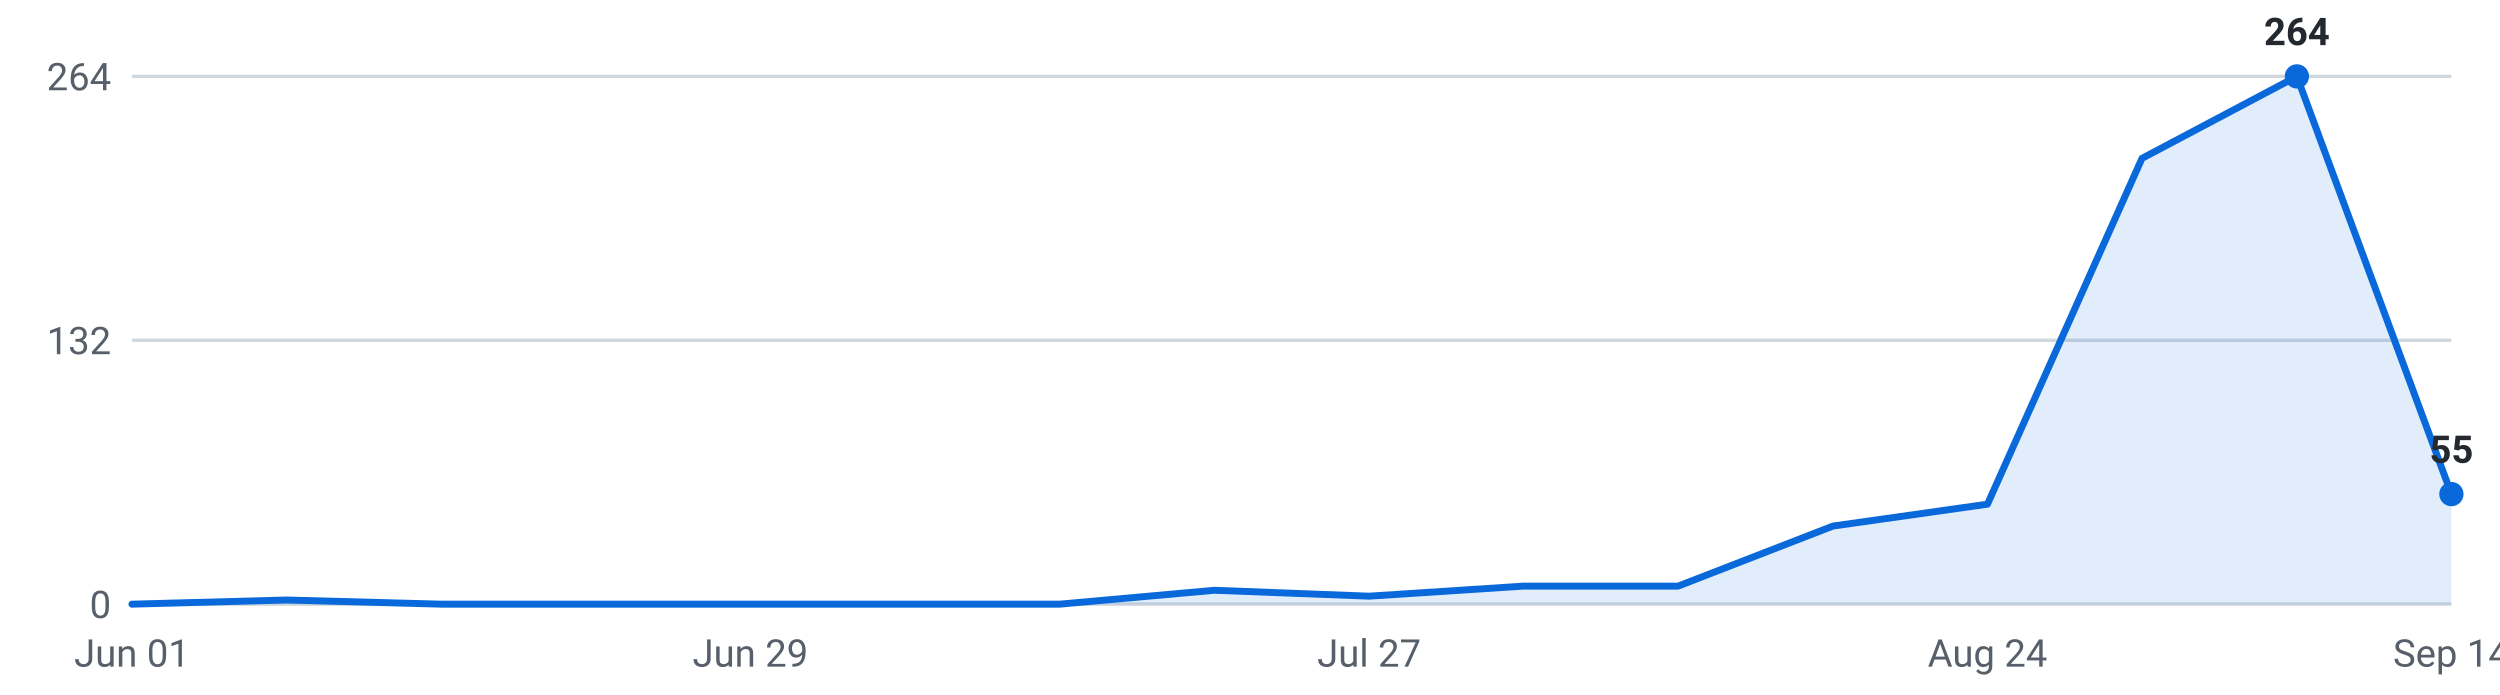
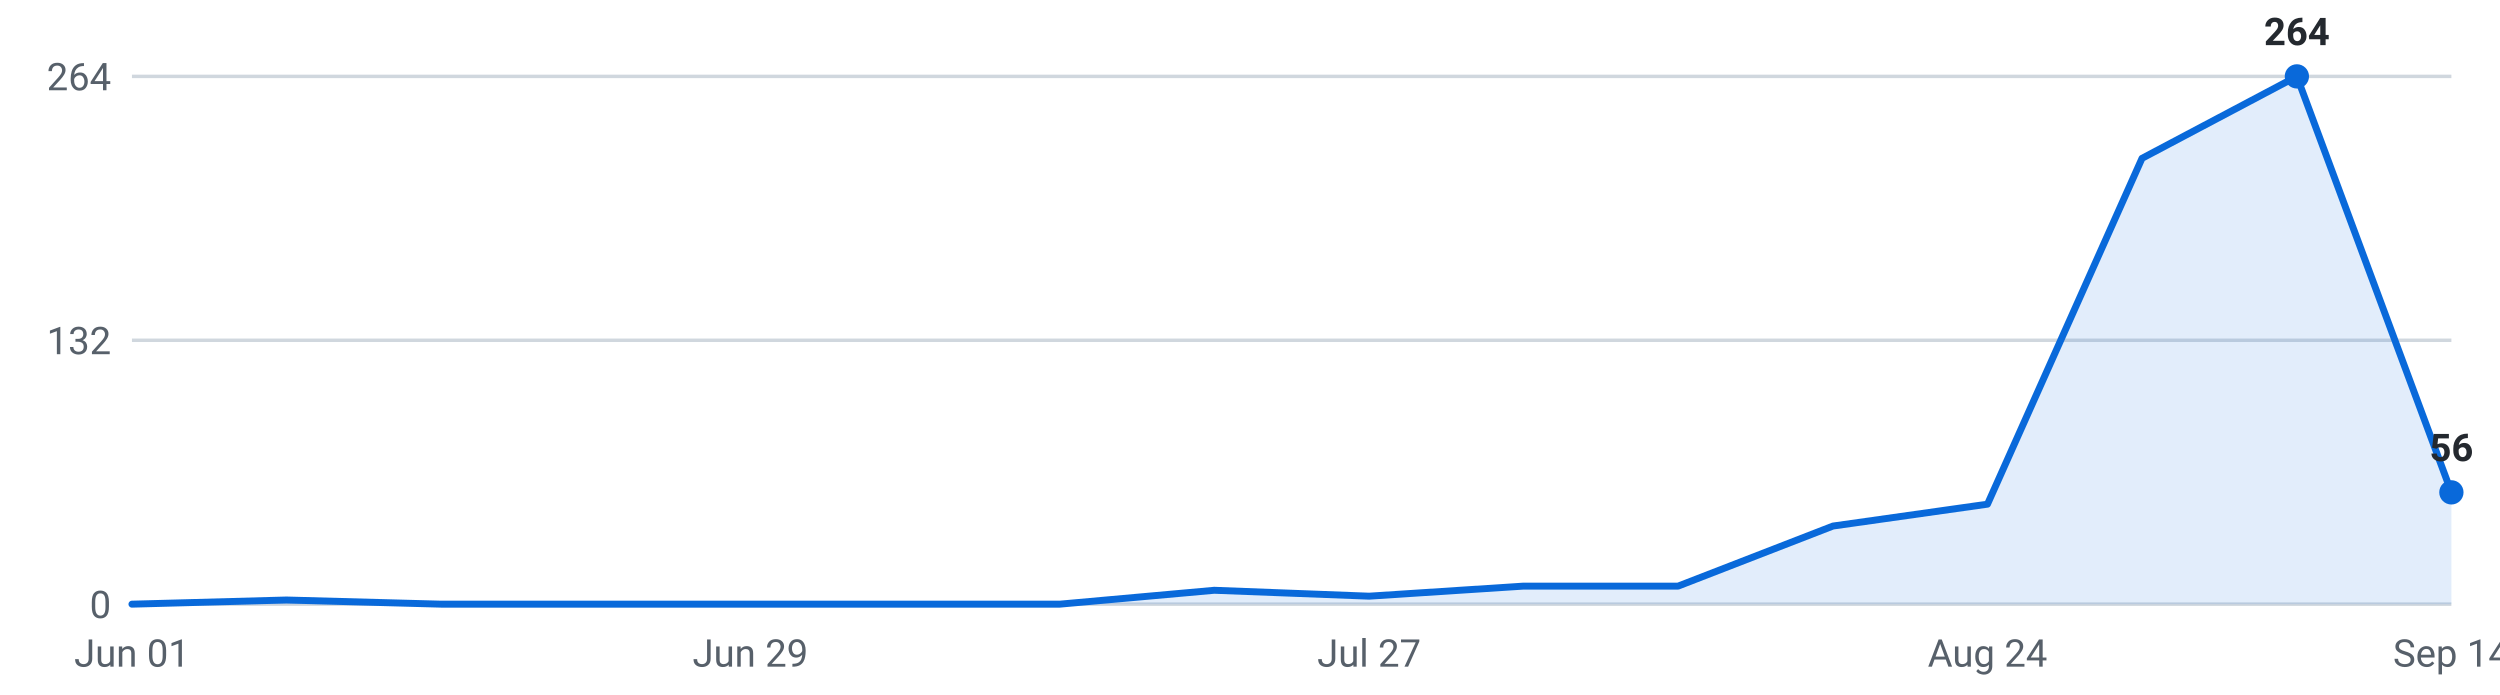
<svg xmlns="http://www.w3.org/2000/svg" viewBox="0 0 720 200" width="720" height="200" role="img" aria-label="Internships posted per week, last 16 weeks">
  <g font-family="-apple-system,Segoe UI,Roboto,sans-serif" font-size="11">
    <line x1="38" y1="174.0" x2="706" y2="174.0" stroke="#d0d7de" stroke-width="1" />
    <text x="32" y="178.0" text-anchor="end" fill="#57606a">0</text>
    <line x1="38" y1="98.0" x2="706" y2="98.0" stroke="#d0d7de" stroke-width="1" />
    <text x="32" y="102.0" text-anchor="end" fill="#57606a">132</text>
    <line x1="38" y1="22.0" x2="706" y2="22.0" stroke="#d0d7de" stroke-width="1" />
    <text x="32" y="26.0" text-anchor="end" fill="#57606a">264</text>
-     <path d="M38.0,174 L38.0,174.0 L82.5,172.8 L127.1,174.0 L171.6,174.0 L216.1,174.0 L260.7,174.0 L305.2,174.0 L349.7,170.0 L394.3,171.7 L438.8,168.8 L483.3,168.8 L527.9,151.5 L572.4,145.2 L616.9,45.6 L661.5,22.0 L706.0,142.3 L706.0,174 Z" fill="#0969da" fill-opacity="0.12" />
-     <polyline points="38.0,174.0 82.5,172.8 127.1,174.0 171.6,174.0 216.1,174.0 260.7,174.0 305.2,174.0 349.7,170.0 394.3,171.7 438.8,168.8 483.3,168.8 527.9,151.5 572.4,145.2 616.9,45.6 661.5,22.0 706.0,142.3" fill="none" stroke="#0969da" stroke-width="2" stroke-linejoin="round" stroke-linecap="round" />
+     <path d="M38.0,174 L38.0,174.0 L82.5,172.8 L127.1,174.0 L171.6,174.0 L216.1,174.0 L260.7,174.0 L305.2,174.0 L349.7,170.0 L394.3,171.7 L438.8,168.8 L483.3,168.8 L527.9,151.5 L572.4,145.2 L616.9,45.6 L661.5,22.0 L706.0,141.8 L706.0,174 Z" fill="#0969da" fill-opacity="0.12" />
+     <polyline points="38.0,174.0 82.5,172.8 127.1,174.0 171.6,174.0 216.1,174.0 260.7,174.0 305.2,174.0 349.7,170.0 394.3,171.7 438.8,168.8 483.3,168.8 527.9,151.5 572.4,145.2 616.9,45.6 661.5,22.0 706.0,141.8" fill="none" stroke="#0969da" stroke-width="2" stroke-linejoin="round" stroke-linecap="round" />
    <circle cx="661.5" cy="22.0" r="3.5" fill="#0969da" />
    <text x="661.5" y="13.0" text-anchor="middle" fill="#24292f" font-weight="600">264</text>
-     <circle cx="706.0" cy="142.3" r="3.5" fill="#0969da" />
-     <text x="706.0" y="133.3" text-anchor="middle" fill="#24292f" font-weight="600">55</text>
+     <circle cx="706.0" cy="141.8" r="3.5" fill="#0969da" />
+     <text x="706.0" y="132.8" text-anchor="middle" fill="#24292f" font-weight="600">56</text>
    <text x="38.0" y="192" text-anchor="middle" fill="#57606a">Jun 01</text>
    <text x="216.1" y="192" text-anchor="middle" fill="#57606a">Jun 29</text>
    <text x="394.3" y="192" text-anchor="middle" fill="#57606a">Jul 27</text>
    <text x="572.4" y="192" text-anchor="middle" fill="#57606a">Aug 24</text>
    <text x="706.0" y="192" text-anchor="middle" fill="#57606a">Sep 14</text>
  </g>
</svg>
